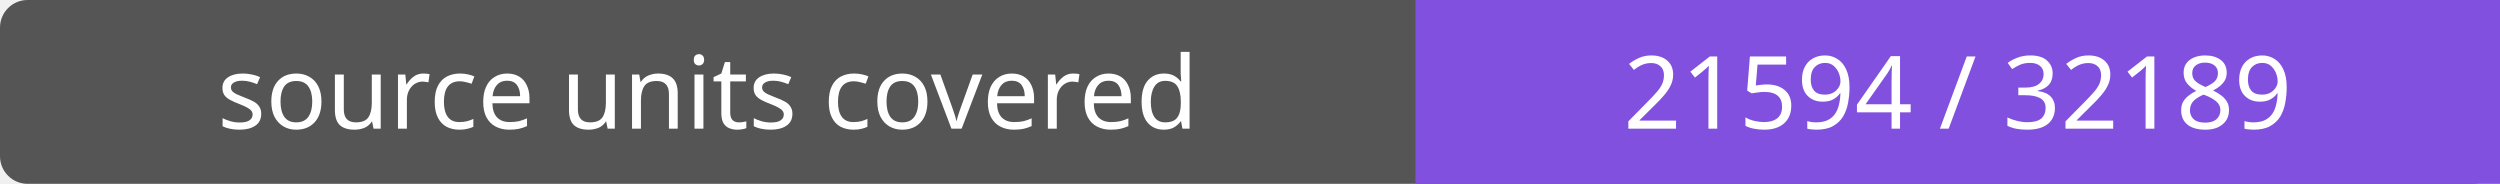
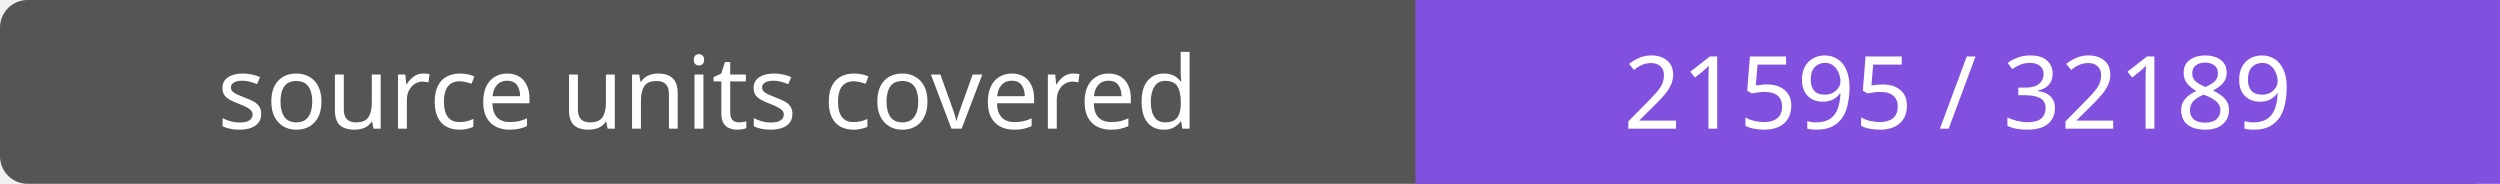
- <svg xmlns="http://www.w3.org/2000/svg" width="272" height="20" role="img" aria-label="source units covered: 21594 / 32189">
+ <svg xmlns="http://www.w3.org/2000/svg" width="272" height="20" role="img" aria-label="source units covered: 21595 / 32189">
  <rect width="272" height="20" rx="3" fill="#555" />
  <path fill="#8250df" d="M154 0h118v20H154z" />
  <g fill="#fff" text-anchor="middle" font-family="Verdana,sans-serif" font-size="11">
    <text x="77.0" y="14">source units covered</text>
-     <text x="213.0" y="14">21594 / 32189</text>
+     <text x="213.0" y="14">21595 / 32189</text>
  </g>
</svg>
